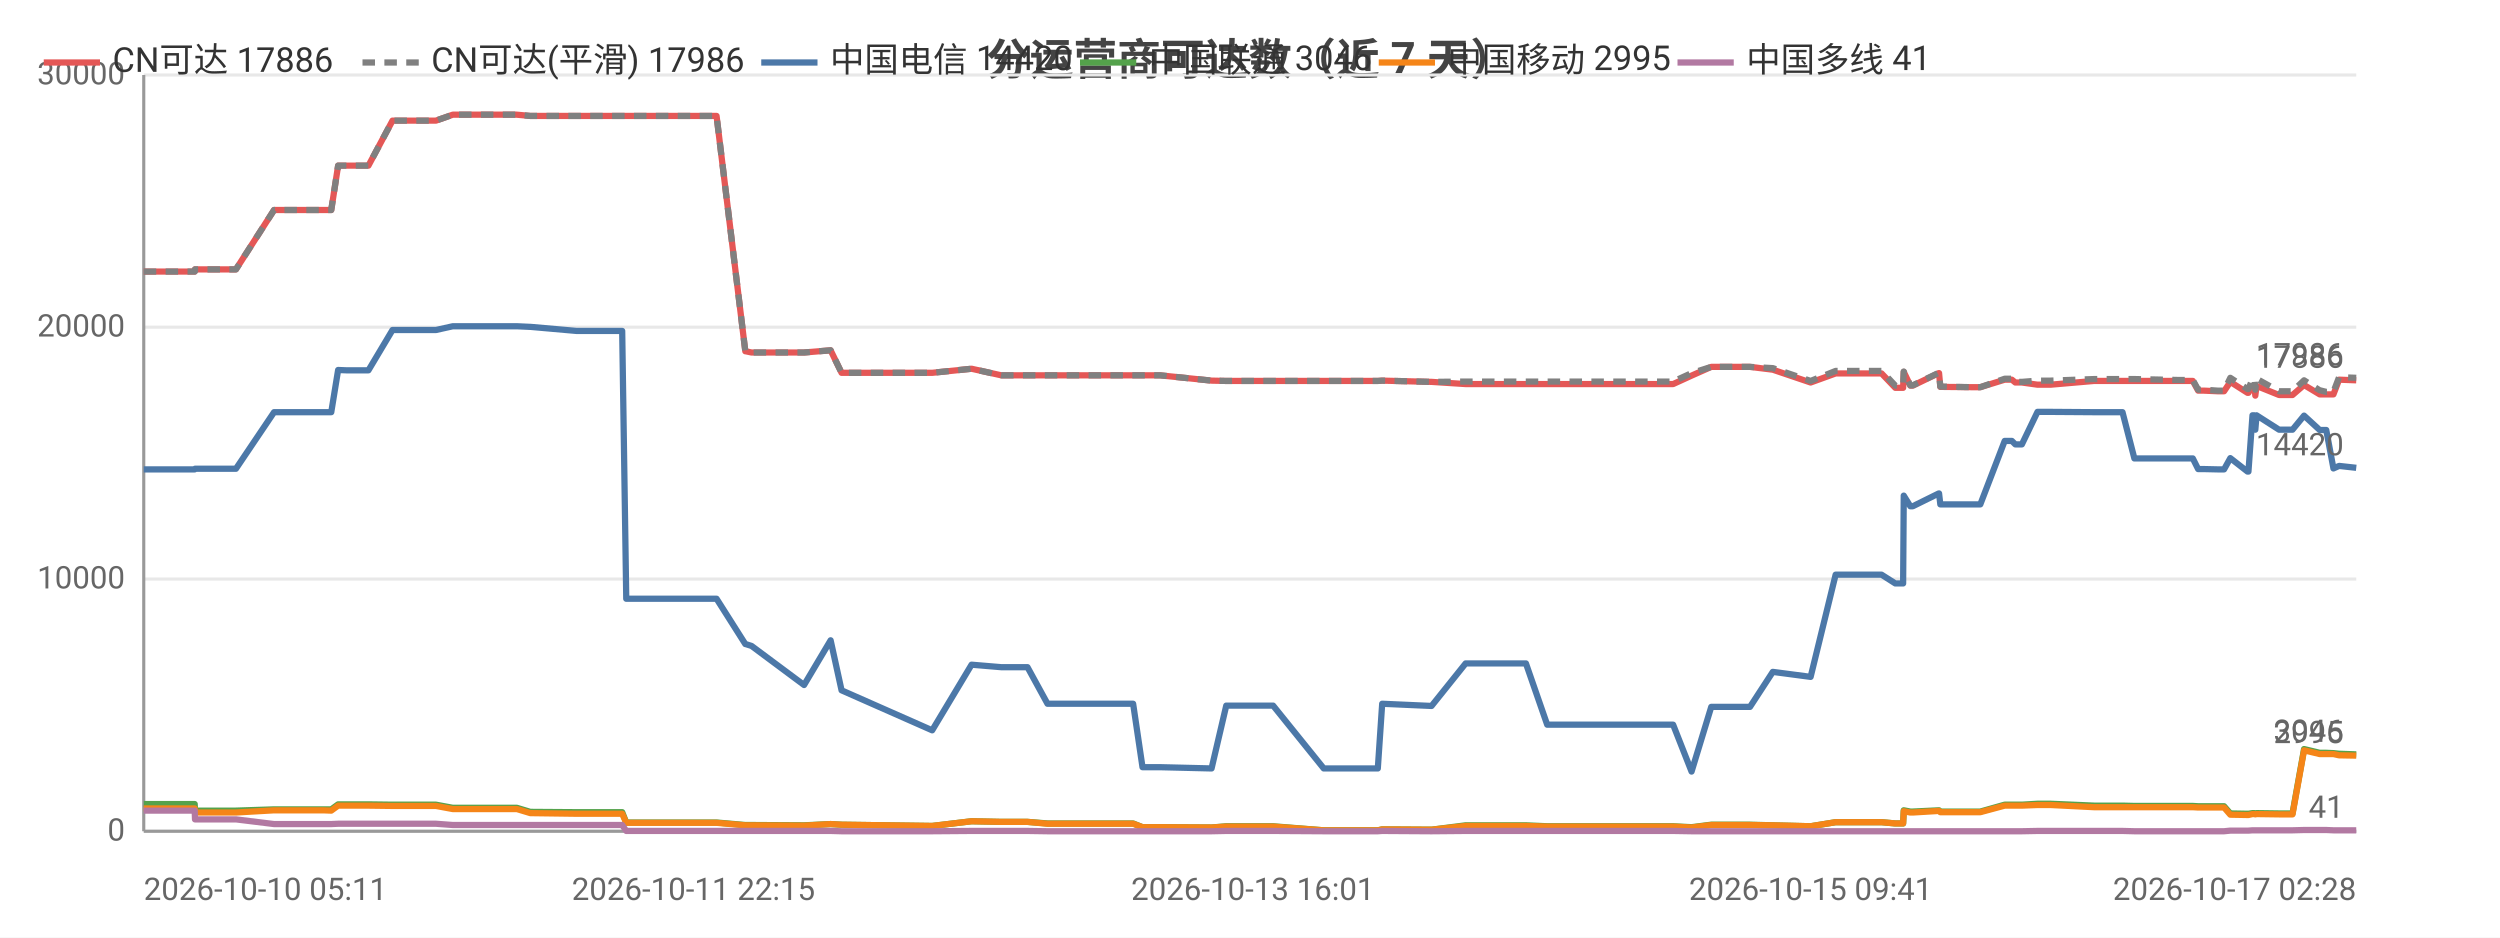
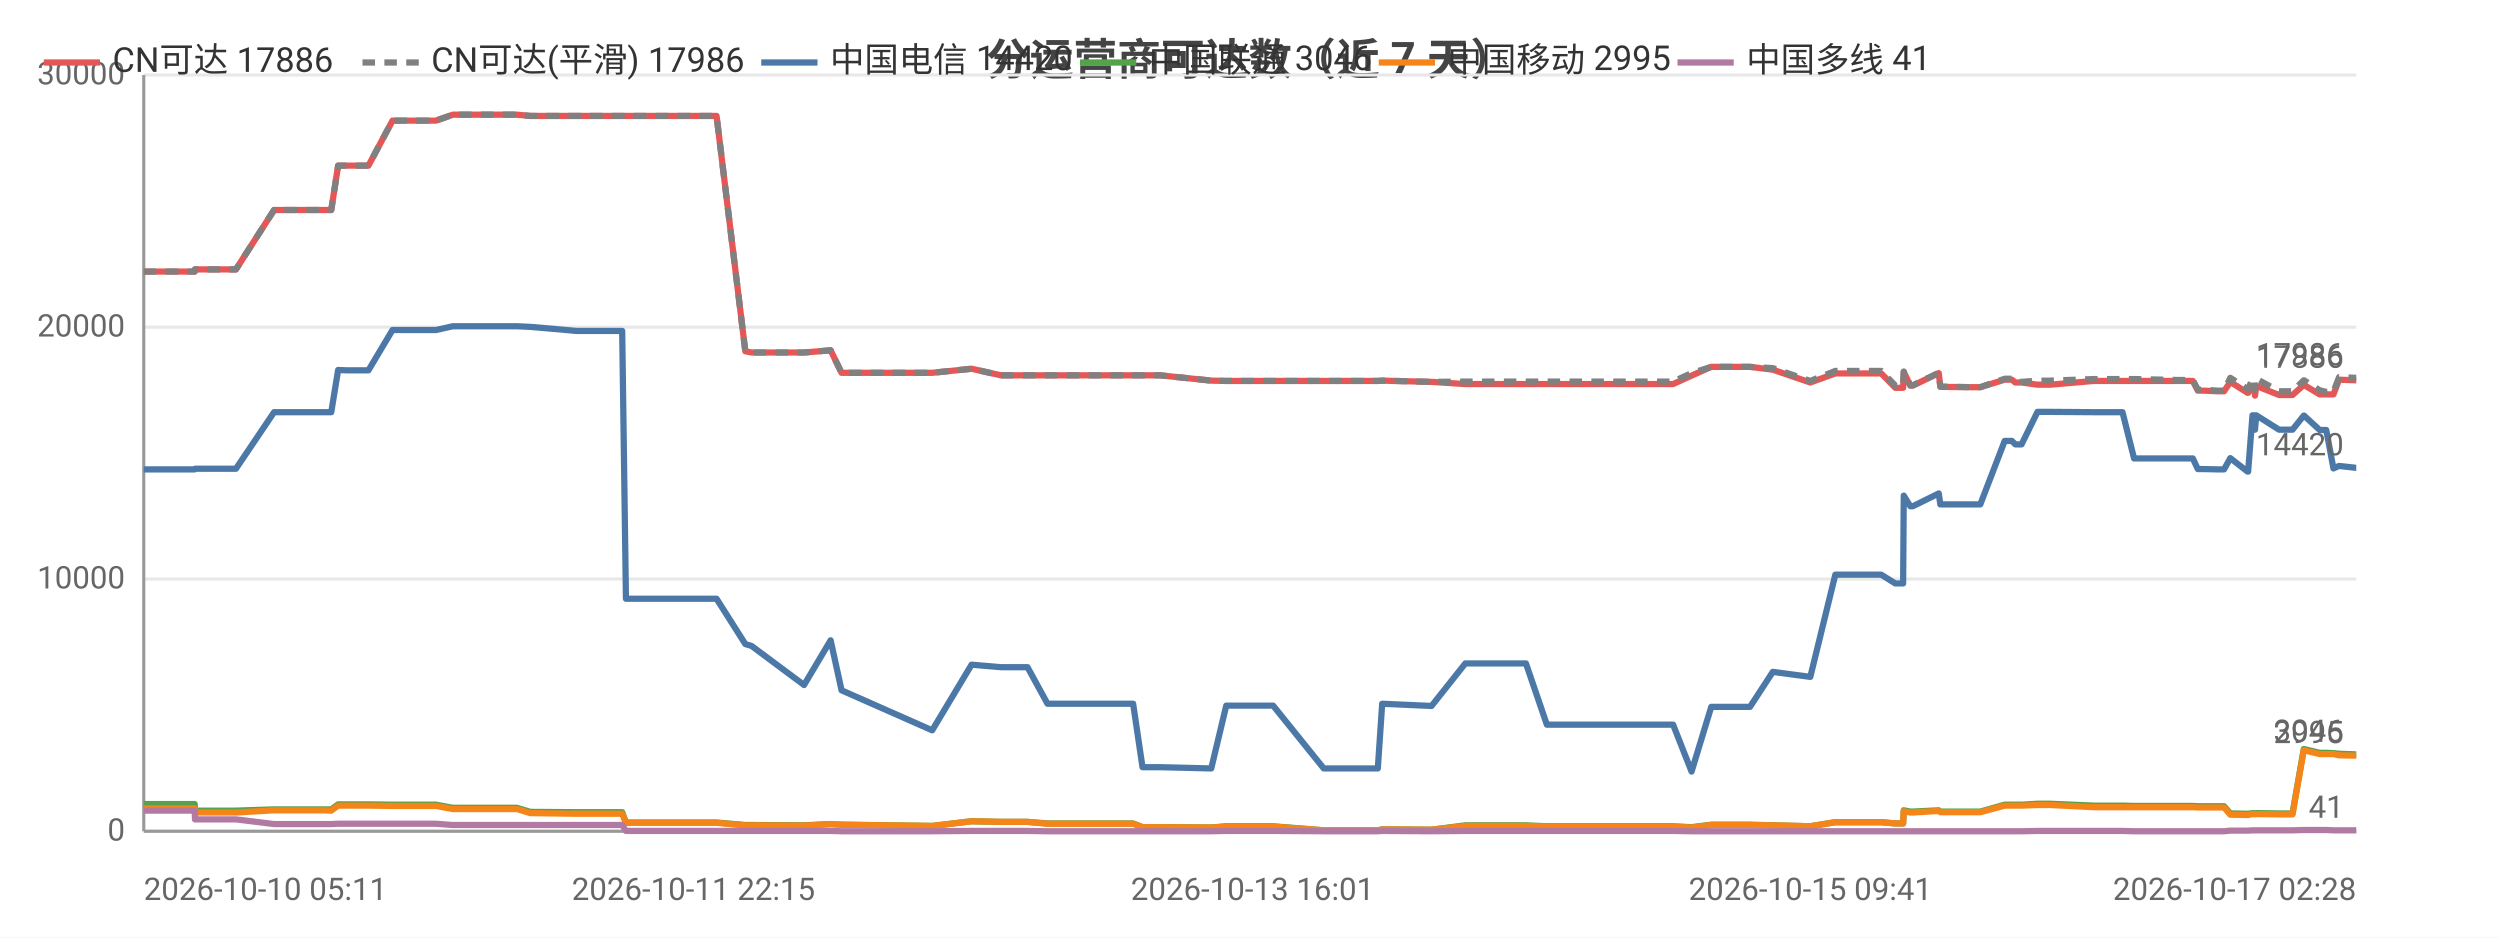
<svg xmlns="http://www.w3.org/2000/svg" width="800" height="300" viewBox="0 0 800 300">
  <rect width="800" height="300" fill="#ffffff" />
  <style>text{font-family:system-ui,-apple-system,'Segoe UI',Roboto,'PingFang SC','Microsoft YaHei','Noto Sans CJK SC',sans-serif}.g{stroke:#e8e8e8;stroke-width:1}.a{stroke:#999;stroke-width:1}.t{font-size:10px;fill:#666}.m{font-size:10px;text-anchor:middle;fill:#666}.e{font-size:10px;text-anchor:end;fill:#666}.l{font-size:11px;fill:#333}.tt{font-size:14px;font-weight:600;text-anchor:middle;fill:#444}.em{font-size:13px;text-anchor:middle;fill:#999}</style>
  <text class="tt" x="400.0" y="24">分运营商可达数（近 7 天）</text>
  <line class="g" x1="46" y1="266" x2="754" y2="266" />
  <text class="e" x="40" y="269">0</text>
  <line class="g" x1="46" y1="185.3" x2="754" y2="185.3" />
  <text class="e" x="40" y="188.3">10000</text>
  <line class="g" x1="46" y1="104.7" x2="754" y2="104.7" />
  <text class="e" x="40" y="107.7">20000</text>
  <line class="g" x1="46" y1="24" x2="754" y2="24" />
  <text class="e" x="40" y="27">30000</text>
  <line class="a" x1="46" y1="24" x2="46" y2="266" />
  <line class="a" x1="46" y1="266" x2="754" y2="266" />
-   <polyline fill="none" stroke="#e45756" stroke-width="2" stroke-linejoin="round" points="46,86.9 46.1,86.9 48.1,86.9 62.3,86.9 62.4,86.2 62.5,86.2 73.0,86.2 75.5,86.2 87.7,67.2 87.7,67.2 92.1,67.2 103.4,67.2 103.4,67.2 106.0,67.2 108.2,53.0 108.3,53.0 110.8,53.0 115.0,53.0 117.9,53.0 125.6,38.6 125.7,38.6 125.8,38.6 136.6,38.6 136.6,38.6 139.5,38.6 144.9,36.7 145.0,36.7 154.1,36.7 162.7,36.7 165.4,36.7 169.7,37.1 169.8,37.1 184.5,37.1 199.1,37.1 200.4,37.1 201.5,37.1 208.7,37.1 213.7,37.1 219.5,37.1 221.9,37.1 229.3,37.1 238.5,112.4 238.6,112.4 240.5,112.8 240.5,112.8 257.3,112.8 265.8,112.1 269.3,119.3 298.3,119.3 310.9,118.0 310.9,118.0 320.4,120.1 320.4,120.1 328.8,120.1 335.2,120.1 341.1,120.1 362.6,120.1 365.6,120.1 371.2,120.1 387.7,121.8 392.4,121.9 392.5,121.9 400.9,121.9 402.6,121.9 407.4,121.9 423.6,121.9 424.5,121.9 428.7,121.9 440.9,121.9 442.3,121.8 458.0,122.2 458.1,122.2 469.0,122.9 469.0,122.9 469.3,122.9 475.8,122.9 488.3,122.9 495.1,122.9 500.0,122.9 510.4,122.9 511.2,122.9 515.9,122.9 521.7,122.9 525.5,122.9 535.4,122.9 541.3,120.2 541.3,120.2 547.6,117.4 547.7,117.4 551.4,117.4 560.0,117.4 567.3,118.3 567.3,118.3 579.4,122.4 587.4,119.5 587.4,119.5 589.7,119.5 589.8,119.5 591.3,119.5 592.3,119.5 593.8,119.5 597.2,119.5 602.1,119.5 606.5,124.1 609.0,124.1 609.2,119.0 611.3,123.4 612.1,123.4 620.4,119.4 620.5,119.4 620.9,123.8 631.0,123.9 631.6,123.9 631.6,123.9 633.7,123.9 641.5,121.5 641.6,121.5 643.8,121.5 644.9,122.4 647.0,122.4 652.0,123.1 652.1,123.1 653.9,123.1 653.9,123.1 656.2,123.1 670.1,121.9 670.2,121.9 670.8,121.9 672.8,121.9 679.2,121.9 683.0,121.9 697.3,121.9 697.8,121.9 698.6,121.9 699.3,121.9 699.5,121.9 701.7,121.9 703.4,125.0 705.2,125.0 709.6,125.2 709.6,125.2 711.7,125.2 713.7,122.2 719.2,125.7 719.5,125.7 720.8,123.5 721.4,123.5 721.7,126.6 722.1,123.5 729.3,126.4 729.4,126.4 731.4,126.4 733.6,126.4 737.3,123.2 737.3,123.2 742.3,126.2 742.4,126.2 744.4,126.2 746.7,126.2 748.5,121.5 748.6,121.5 754,121.7" />
+   <polyline fill="none" stroke="#e45756" stroke-width="2" stroke-linejoin="round" points="46,86.9 46.1,86.9 48.1,86.9 62.3,86.9 62.4,86.2 62.5,86.2 73.0,86.2 75.5,86.2 87.7,67.2 87.7,67.2 92.1,67.2 103.3,67.2 103.4,67.2 106.0,67.2 108.2,53.0 108.3,53.0 110.8,53.0 115.0,53.0 117.9,53.0 125.6,38.6 125.7,38.6 125.8,38.6 136.6,38.6 136.6,38.6 139.5,38.6 144.9,36.7 144.9,36.7 154.1,36.7 162.7,36.7 165.4,36.7 169.7,37.1 169.8,37.1 184.5,37.1 199.1,37.1 200.3,37.1 201.5,37.1 208.6,37.1 213.7,37.1 219.4,37.1 221.9,37.1 229.3,37.1 238.5,112.4 238.5,112.4 240.5,112.8 240.5,112.8 257.3,112.8 265.8,112.1 269.3,119.3 298.3,119.3 310.9,118.0 310.9,118.0 320.3,120.1 320.4,120.1 328.8,120.1 335.2,120.1 341.0,120.1 362.6,120.1 365.6,120.1 371.2,120.1 387.6,121.8 392.4,121.9 392.5,121.9 400.8,121.9 402.6,121.9 407.4,121.9 423.6,121.9 424.4,121.9 428.6,121.9 440.9,121.9 442.3,121.8 458.0,122.2 458.1,122.2 468.9,122.9 469.0,122.9 469.3,122.9 475.8,122.9 488.3,122.9 495.0,122.9 500.0,122.9 510.4,122.9 511.1,122.9 515.9,122.9 521.6,122.9 525.4,122.9 535.4,122.9 541.3,120.2 541.3,120.2 547.6,117.4 547.6,117.4 551.4,117.4 560.0,117.4 567.3,118.3 567.3,118.3 579.3,122.4 587.3,119.5 587.4,119.5 589.7,119.5 589.7,119.5 591.3,119.5 592.3,119.5 593.8,119.5 597.2,119.5 602.0,119.5 606.5,124.1 609.0,124.1 609.2,119.0 611.3,123.4 612.1,123.4 620.4,119.4 620.4,119.4 620.9,123.8 631.0,123.9 631.5,123.9 631.6,123.9 633.7,123.9 641.5,121.5 641.5,121.5 643.8,121.5 644.9,122.4 646.9,122.4 652.0,123.1 652.0,123.1 653.8,123.1 653.9,123.1 656.1,123.1 670.0,121.9 670.1,121.9 670.7,121.9 672.8,121.9 679.2,121.9 682.9,121.9 697.3,121.9 697.7,121.9 698.5,121.9 699.2,121.9 699.4,121.9 701.7,121.9 703.3,125.0 705.1,125.0 709.5,125.2 709.6,125.2 711.7,125.2 713.7,122.2 719.2,125.7 719.4,125.7 720.8,123.5 721.3,123.5 721.6,126.6 722.0,123.5 729.3,126.4 729.3,126.4 731.4,126.4 733.6,126.4 737.2,123.2 737.3,123.2 742.3,126.2 742.3,126.2 744.4,126.2 746.7,126.2 748.5,121.5 748.5,121.5 753.9,121.7 754,121.7" />
  <text class="t" x="750" y="117.7" text-anchor="end" fill="#e45756">17886</text>
-   <polyline fill="none" stroke="#808080" stroke-width="2" stroke-dasharray="4,3" stroke-linejoin="round" points="46,86.9 46.1,86.9 48.1,86.9 62.3,86.9 62.4,86.2 62.5,86.2 73.0,86.2 75.5,86.2 87.7,67.2 87.7,67.2 92.1,67.2 103.4,67.2 103.4,67.2 106.0,67.2 108.2,53.0 108.3,53.0 110.8,53.0 115.0,53.0 117.9,53.0 125.6,38.6 125.7,38.6 125.8,38.6 136.6,38.6 136.6,38.6 139.5,38.6 144.9,36.7 145.0,36.7 154.1,36.7 162.7,36.7 165.4,36.7 169.7,37.1 169.8,37.1 184.5,37.1 199.1,37.1 200.4,37.1 201.5,37.1 208.7,37.1 213.7,37.1 219.5,37.1 221.9,37.1 229.3,37.1 238.5,112.4 238.6,112.4 240.5,112.8 240.5,112.8 257.3,112.8 265.8,112.1 269.3,119.3 298.3,119.3 310.9,118.0 310.9,118.0 320.4,120.1 320.4,120.1 328.8,120.1 335.2,120.1 341.1,120.1 362.6,120.1 365.6,120.1 371.2,120.1 387.7,121.8 392.4,121.9 392.5,121.9 400.9,121.9 402.6,121.9 407.4,121.9 423.6,121.9 424.5,121.9 428.7,121.9 440.9,121.9 442.3,121.8 458.0,122.2 458.1,122.2 469.0,122.1 469.0,122.1 469.3,122.1 475.8,122.1 488.3,122.1 495.1,122.1 500.0,122.1 510.4,122.1 511.2,122.1 515.9,122.1 521.7,122.1 525.5,122.1 535.4,122.1 541.3,119.4 541.3,119.4 547.6,117.4 547.7,117.4 551.4,117.4 560.0,117.4 567.3,117.8 567.3,117.8 579.4,121.9 587.4,118.7 587.4,118.7 589.7,118.7 589.8,118.7 591.3,118.7 592.3,118.7 593.8,118.7 597.2,118.7 602.1,118.7 606.5,123.4 609.0,123.4 609.2,118.9 611.3,123.3 612.1,123.3 620.4,119.3 620.5,119.3 620.9,123.7 631.0,123.9 631.6,123.9 631.6,123.9 633.7,123.9 641.5,121.2 641.6,121.2 643.8,121.2 644.9,122.2 647.0,122.2 652.0,121.8 652.1,121.8 653.9,121.8 653.9,121.8 656.2,121.8 670.1,121.3 670.2,121.3 670.8,121.3 672.8,121.3 679.2,121.3 683.0,121.3 697.3,121.6 697.8,121.6 698.6,121.6 699.3,121.6 699.5,121.6 701.7,121.6 703.4,124.7 705.2,124.7 709.6,125.0 709.6,125.0 711.7,125.0 713.7,120.9 719.2,124.5 719.5,124.5 720.8,121.2 721.4,121.2 721.7,124.7 722.1,121.2 729.3,125.2 729.4,125.2 731.4,125.2 733.6,125.2 737.3,121.7 737.3,121.7 742.3,124.9 742.4,124.9 744.4,125.4 746.7,125.4 748.5,120.7 748.6,120.7 754,120.9" />
+   <polyline fill="none" stroke="#808080" stroke-width="2" stroke-dasharray="4,3" stroke-linejoin="round" points="46,86.9 46.1,86.9 48.1,86.9 62.3,86.9 62.4,86.2 62.5,86.2 73.0,86.2 75.5,86.2 87.7,67.2 87.7,67.2 92.1,67.2 103.3,67.2 103.4,67.2 106.0,67.2 108.2,53.0 108.3,53.0 110.8,53.0 115.0,53.0 117.9,53.0 125.6,38.6 125.7,38.6 125.8,38.6 136.6,38.6 136.6,38.6 139.5,38.6 144.9,36.7 144.9,36.7 154.1,36.7 162.7,36.7 165.4,36.7 169.7,37.1 169.8,37.1 184.5,37.1 199.1,37.1 200.3,37.1 201.5,37.1 208.6,37.1 213.7,37.1 219.4,37.1 221.9,37.1 229.3,37.1 238.5,112.4 238.5,112.4 240.5,112.8 240.5,112.8 257.3,112.8 265.8,112.1 269.3,119.3 298.3,119.3 310.9,118.0 310.9,118.0 320.3,120.1 320.4,120.1 328.8,120.1 335.2,120.1 341.0,120.1 362.6,120.1 365.6,120.1 371.2,120.1 387.6,121.8 392.4,121.9 392.5,121.9 400.8,121.9 402.6,121.9 407.4,121.9 423.6,121.9 424.4,121.9 428.6,121.9 440.9,121.9 442.3,121.8 458.0,122.2 458.1,122.2 468.9,122.1 469.0,122.1 469.3,122.1 475.8,122.1 488.3,122.1 495.0,122.1 500.0,122.1 510.4,122.1 511.1,122.1 515.9,122.1 521.6,122.1 525.4,122.1 535.4,122.1 541.3,119.4 541.3,119.4 547.6,117.4 547.6,117.4 551.4,117.4 560.0,117.4 567.3,117.8 567.3,117.8 579.3,121.9 587.3,118.7 587.4,118.7 589.7,118.7 589.7,118.7 591.3,118.7 592.3,118.7 593.8,118.7 597.2,118.7 602.0,118.7 606.5,123.4 609.0,123.4 609.2,118.9 611.3,123.3 612.1,123.3 620.4,119.3 620.4,119.3 620.9,123.7 631.0,123.9 631.5,123.9 631.6,123.9 633.7,123.9 641.5,121.2 641.5,121.2 643.8,121.2 644.9,122.2 646.9,122.2 652.0,121.8 652.0,121.8 653.8,121.8 653.9,121.8 656.1,121.8 670.0,121.3 670.1,121.3 670.7,121.3 672.8,121.3 679.2,121.3 682.9,121.3 697.3,121.6 697.7,121.6 698.5,121.6 699.2,121.6 699.4,121.6 701.7,121.6 703.3,124.7 705.1,124.7 709.5,125.0 709.6,125.0 711.7,125.0 713.7,120.9 719.2,124.5 719.4,124.5 720.8,121.2 721.3,121.2 721.6,124.7 722.0,121.2 729.3,125.2 729.3,125.2 731.4,125.2 733.6,125.2 737.2,121.7 737.3,121.7 742.3,124.9 742.3,124.9 744.4,125.4 746.7,125.4 748.5,120.7 748.5,120.7 753.9,120.9 754,120.9" />
  <text class="t" x="750" y="116.9" text-anchor="end" fill="#808080">17986</text>
-   <polyline fill="none" stroke="#4c78a8" stroke-width="2" stroke-linejoin="round" points="46,150.2 46.1,150.2 48.1,150.2 62.3,150.2 62.4,150.0 62.5,150.0 73.0,150.0 75.5,150.0 87.7,131.9 87.7,131.9 92.1,131.9 103.4,131.9 103.4,131.9 106.0,131.9 108.2,118.4 108.3,118.4 110.8,118.5 115.0,118.5 117.9,118.5 125.6,105.6 125.7,105.6 125.8,105.6 136.6,105.6 136.6,105.6 139.5,105.6 144.9,104.4 145.0,104.4 154.1,104.4 162.7,104.4 165.4,104.4 169.7,104.6 169.8,104.6 184.5,105.9 199.1,105.9 200.4,191.6 201.5,191.6 208.7,191.6 213.7,191.6 219.5,191.6 221.9,191.6 229.3,191.6 238.5,206.1 238.6,206.1 240.5,206.7 240.5,206.7 257.3,219.2 265.8,204.9 269.3,220.9 298.3,233.7 310.9,212.7 310.9,212.7 320.4,213.5 320.4,213.5 328.8,213.5 335.2,225.2 341.1,225.2 362.6,225.2 365.6,245.5 371.2,245.5 387.7,245.9 392.4,225.8 392.5,225.8 400.9,225.8 402.6,225.8 407.4,225.8 423.6,245.9 424.5,245.9 428.7,245.9 440.9,245.9 442.3,225.2 458.0,225.9 458.1,225.9 469.0,212.3 469.0,212.3 469.3,212.3 475.8,212.3 488.3,212.3 495.1,231.9 500.0,231.9 510.4,231.9 511.2,231.9 515.9,231.9 521.7,231.9 525.5,231.9 535.4,231.9 541.3,246.9 541.3,246.9 547.6,226.2 547.7,226.2 551.4,226.2 560.0,226.2 567.3,215.0 567.3,215.0 579.4,216.6 587.4,183.9 587.4,183.9 589.7,183.9 589.8,183.9 591.3,183.9 592.3,183.9 593.8,183.9 597.2,183.9 602.1,183.9 606.5,186.7 609.0,186.7 609.2,158.6 611.3,162.0 612.1,162.0 620.4,157.9 620.5,157.9 620.9,161.4 631.0,161.4 631.6,161.4 631.6,161.4 633.7,161.4 641.5,141.1 641.6,141.1 643.8,141.1 644.9,142.2 647.0,142.2 652.0,131.8 652.1,131.8 653.9,131.8 653.9,131.8 656.2,131.8 670.1,131.9 670.2,131.9 670.8,131.9 672.8,131.9 679.2,131.9 683.0,146.7 697.3,146.7 697.8,146.7 698.6,146.7 699.3,146.7 699.5,146.7 701.7,146.7 703.4,150.1 705.2,150.1 709.6,150.2 709.6,150.2 711.7,150.2 713.7,146.6 719.2,150.9 719.5,150.9 720.8,132.9 721.4,132.9 721.7,137.5 722.1,132.9 729.3,137.5 729.4,137.5 731.4,137.5 733.6,137.5 737.3,133.0 737.3,133.0 742.3,137.6 742.4,137.6 744.4,137.6 746.7,149.9 748.5,149.1 748.6,149.1 754,149.7" />
+   <polyline fill="none" stroke="#4c78a8" stroke-width="2" stroke-linejoin="round" points="46,150.2 46.1,150.2 48.1,150.2 62.3,150.2 62.4,150.0 62.5,150.0 73.0,150.0 75.5,150.0 87.7,131.9 87.7,131.9 92.1,131.9 103.3,131.9 103.4,131.9 106.0,131.9 108.2,118.4 108.3,118.4 110.8,118.5 115.0,118.5 117.9,118.5 125.6,105.6 125.7,105.6 125.8,105.6 136.6,105.6 136.6,105.6 139.5,105.6 144.9,104.4 144.9,104.4 154.1,104.4 162.7,104.4 165.4,104.4 169.7,104.6 169.8,104.6 184.5,105.9 199.1,105.9 200.3,191.6 201.5,191.6 208.6,191.6 213.7,191.6 219.4,191.6 221.9,191.6 229.3,191.6 238.5,206.1 238.5,206.1 240.5,206.7 240.5,206.7 257.3,219.2 265.8,204.9 269.3,220.9 298.3,233.7 310.9,212.7 310.9,212.7 320.3,213.5 320.4,213.5 328.8,213.5 335.2,225.2 341.0,225.2 362.6,225.2 365.6,245.5 371.2,245.5 387.6,245.9 392.4,225.8 392.5,225.8 400.8,225.8 402.6,225.8 407.4,225.8 423.6,245.9 424.4,245.9 428.6,245.9 440.9,245.9 442.3,225.2 458.0,225.9 458.1,225.9 468.9,212.3 469.0,212.3 469.3,212.3 475.8,212.3 488.3,212.3 495.0,231.9 500.0,231.9 510.4,231.9 511.1,231.9 515.9,231.9 521.6,231.9 525.4,231.9 535.4,231.9 541.3,246.9 541.3,246.9 547.6,226.2 547.6,226.2 551.4,226.2 560.0,226.2 567.3,215.0 567.3,215.0 579.3,216.6 587.3,183.9 587.4,183.9 589.7,183.9 589.7,183.9 591.3,183.9 592.3,183.9 593.8,183.9 597.2,183.9 602.0,183.9 606.5,186.7 609.0,186.7 609.2,158.6 611.3,162.0 612.1,162.0 620.4,157.9 620.4,157.9 620.9,161.4 631.0,161.4 631.5,161.4 631.6,161.4 633.7,161.4 641.5,141.1 641.5,141.1 643.8,141.1 644.9,142.2 646.9,142.2 652.0,131.8 652.0,131.8 653.8,131.8 653.9,131.8 656.1,131.8 670.0,131.9 670.1,131.9 670.7,131.9 672.8,131.9 679.2,131.9 682.9,146.7 697.3,146.7 697.7,146.7 698.5,146.7 699.2,146.7 699.4,146.7 701.7,146.7 703.3,150.1 705.1,150.1 709.5,150.2 709.6,150.2 711.7,150.2 713.7,146.6 719.2,150.9 719.4,150.9 720.8,132.9 721.3,132.9 721.6,137.5 722.0,132.9 729.3,137.5 729.3,137.5 731.4,137.5 733.6,137.5 737.2,133.0 737.3,133.0 742.3,137.6 742.3,137.6 744.4,137.6 746.7,149.9 748.5,149.1 748.5,149.1 753.9,149.7 754,149.7" />
  <text class="t" x="750" y="145.7" text-anchor="end" fill="#4c78a8">14420</text>
-   <polyline fill="none" stroke="#54a24b" stroke-width="2" stroke-linejoin="round" points="46,257.3 46.1,257.3 48.1,257.3 62.3,257.3 62.4,259.4 62.5,259.4 73.0,259.4 75.5,259.4 87.7,259.0 87.7,259.0 92.1,259.0 103.4,259.0 103.4,259.0 106.0,259.0 108.2,257.4 108.3,257.4 110.8,257.4 115.0,257.4 117.9,257.4 125.6,257.5 125.7,257.5 125.8,257.5 136.6,257.5 136.6,257.5 139.5,257.5 144.9,258.5 145.0,258.5 154.1,258.5 162.7,258.5 165.4,258.5 169.7,259.8 169.8,259.8 184.5,259.9 199.1,259.9 200.4,263.2 201.5,263.2 208.7,263.2 213.7,263.2 219.5,263.2 221.9,263.2 229.3,263.2 238.5,264.0 238.6,264.0 240.5,264.0 240.5,264.0 257.3,264.1 265.8,263.7 269.3,263.9 298.3,264.3 310.9,262.8 310.9,262.8 320.4,263.0 320.4,263.0 328.8,263.0 335.2,263.5 341.1,263.5 362.6,263.5 365.6,264.7 371.2,264.7 387.7,264.8 392.4,264.4 392.5,264.4 400.9,264.4 402.6,264.4 407.4,264.4 423.6,265.7 424.5,265.7 428.7,265.7 440.9,265.7 442.3,265.4 458.0,265.5 458.1,265.5 469.0,264.1 469.0,264.1 469.3,264.1 475.8,264.1 488.3,264.1 495.1,264.4 500.0,264.4 510.4,264.4 511.2,264.4 515.9,264.4 521.7,264.4 525.5,264.4 535.4,264.4 541.3,264.7 541.3,264.7 547.6,263.9 547.7,263.9 551.4,263.9 560.0,263.9 567.3,264.1 567.3,264.1 579.4,264.4 587.4,263.1 587.4,263.1 589.7,263.1 589.8,263.1 591.3,263.1 592.3,263.1 593.8,263.1 597.2,263.1 602.1,263.1 606.5,263.5 609.0,263.5 609.2,259.3 611.3,259.7 612.1,259.7 620.4,259.3 620.5,259.3 620.9,259.7 631.0,259.7 631.6,259.7 631.6,259.7 633.7,259.7 641.5,257.5 641.6,257.5 643.8,257.5 644.9,257.5 647.0,257.5 652.0,257.2 652.1,257.2 653.9,257.2 653.9,257.2 656.2,257.2 670.1,257.8 670.2,257.8 670.8,257.8 672.8,257.8 679.2,257.8 683.0,257.9 697.3,257.9 697.8,257.9 698.6,257.9 699.3,257.9 699.5,257.9 701.7,257.9 703.4,258.0 705.2,258.0 709.6,258.0 709.6,258.0 711.7,258.0 713.7,260.3 719.2,260.4 719.5,260.4 720.8,260.2 721.4,260.2 721.7,260.3 722.1,260.2 729.3,260.3 729.4,260.3 731.4,260.3 733.6,260.3 737.3,239.7 737.3,239.7 742.3,240.9 742.4,240.9 744.4,240.9 746.7,241.0 748.5,241.2 748.6,241.2 754,241.4" />
+   <polyline fill="none" stroke="#54a24b" stroke-width="2" stroke-linejoin="round" points="46,257.3 46.1,257.3 48.1,257.3 62.3,257.3 62.4,259.4 62.5,259.4 73.0,259.4 75.5,259.4 87.7,259.0 87.7,259.0 92.1,259.0 103.3,259.0 103.4,259.0 106.0,259.0 108.2,257.4 108.3,257.4 110.8,257.4 115.0,257.4 117.9,257.4 125.6,257.5 125.7,257.5 125.8,257.5 136.6,257.5 136.6,257.5 139.5,257.5 144.9,258.5 144.9,258.5 154.1,258.5 162.7,258.5 165.4,258.5 169.7,259.8 169.8,259.8 184.5,259.9 199.1,259.9 200.3,263.2 201.5,263.2 208.6,263.2 213.7,263.2 219.4,263.2 221.9,263.2 229.3,263.2 238.5,264.0 238.5,264.0 240.5,264.0 240.5,264.0 257.3,264.1 265.8,263.7 269.3,263.9 298.3,264.3 310.9,262.8 310.9,262.8 320.3,263.0 320.4,263.0 328.8,263.0 335.2,263.5 341.0,263.5 362.6,263.5 365.6,264.7 371.2,264.7 387.6,264.8 392.4,264.4 392.5,264.4 400.8,264.4 402.6,264.4 407.4,264.4 423.6,265.7 424.4,265.7 428.6,265.7 440.9,265.7 442.3,265.4 458.0,265.5 458.1,265.5 468.9,264.1 469.0,264.1 469.3,264.1 475.8,264.1 488.3,264.1 495.0,264.4 500.0,264.4 510.4,264.4 511.1,264.4 515.9,264.4 521.6,264.4 525.4,264.4 535.4,264.4 541.3,264.7 541.3,264.7 547.6,263.9 547.6,263.9 551.4,263.9 560.0,263.9 567.3,264.1 567.3,264.1 579.3,264.4 587.3,263.1 587.4,263.1 589.7,263.1 589.7,263.1 591.3,263.1 592.3,263.1 593.8,263.1 597.2,263.1 602.0,263.1 606.5,263.5 609.0,263.5 609.2,259.3 611.3,259.7 612.1,259.7 620.4,259.3 620.4,259.3 620.9,259.7 631.0,259.7 631.5,259.7 631.6,259.7 633.7,259.7 641.5,257.5 641.5,257.5 643.8,257.5 644.9,257.5 646.9,257.5 652.0,257.2 652.0,257.2 653.8,257.2 653.9,257.2 656.1,257.2 670.0,257.8 670.1,257.8 670.7,257.8 672.8,257.8 679.2,257.8 682.9,257.9 697.3,257.9 697.7,257.9 698.5,257.9 699.2,257.9 699.4,257.9 701.7,257.9 703.3,258.0 705.1,258.0 709.5,258.0 709.6,258.0 711.7,258.0 713.7,260.3 719.2,260.4 719.4,260.4 720.8,260.2 721.3,260.2 721.6,260.3 722.0,260.2 729.3,260.3 729.3,260.3 731.4,260.3 733.6,260.3 737.2,239.7 737.3,239.7 742.3,240.9 742.3,240.9 744.4,240.9 746.7,241.0 748.5,241.2 748.5,241.2 753.9,241.4 754,241.4" />
  <text class="t" x="750" y="237.4" text-anchor="end" fill="#54a24b">3046</text>
-   <polyline fill="none" stroke="#f58518" stroke-width="2" stroke-linejoin="round" points="46,258.7 46.1,258.7 48.1,258.7 62.3,258.7 62.4,260.0 62.5,260.0 73.0,260.0 75.5,260.0 87.7,259.3 87.7,259.3 92.1,259.3 103.4,259.3 103.4,259.3 106.0,259.4 108.2,257.8 108.3,257.8 110.8,257.8 115.0,257.8 117.9,257.8 125.6,257.9 125.7,257.9 125.8,257.9 136.6,257.9 136.6,257.9 139.5,257.9 144.9,258.9 145.0,258.9 154.1,258.9 162.7,258.9 165.4,258.9 169.7,260.2 169.8,260.2 184.5,260.4 199.1,260.4 200.4,263.3 201.5,263.3 208.7,263.3 213.7,263.3 219.5,263.3 221.9,263.3 229.3,263.3 238.5,264.1 238.6,264.1 240.5,264.1 240.5,264.1 257.3,264.2 265.8,263.7 269.3,263.9 298.3,264.3 310.9,262.8 310.9,262.8 320.4,263.0 320.4,263.0 328.8,263.0 335.2,263.6 341.1,263.6 362.6,263.6 365.6,264.7 371.2,264.7 387.7,264.8 392.4,264.5 392.5,264.5 400.9,264.5 402.6,264.5 407.4,264.5 423.6,265.7 424.5,265.7 428.7,265.7 440.9,265.7 442.3,265.4 458.0,265.5 458.1,265.5 469.0,264.3 469.0,264.3 469.3,264.3 475.8,264.3 488.3,264.3 495.1,264.5 500.0,264.5 510.4,264.5 511.2,264.5 515.9,264.5 521.7,264.5 525.5,264.5 535.4,264.5 541.3,264.8 541.3,264.8 547.6,264.0 547.7,264.0 551.4,264.0 560.0,264.0 567.3,264.1 567.3,264.1 579.4,264.4 587.4,263.1 587.4,263.1 589.7,263.1 589.8,263.1 591.3,263.1 592.3,263.1 593.8,263.1 597.2,263.1 602.1,263.1 606.5,263.5 609.0,263.5 609.2,259.6 611.3,260.0 612.1,260.0 620.4,259.5 620.5,259.5 620.9,259.9 631.0,259.9 631.6,259.9 631.6,259.9 633.7,259.9 641.5,257.8 641.6,257.8 643.8,257.8 644.9,257.8 647.0,257.8 652.0,257.6 652.1,257.6 653.9,257.6 653.9,257.6 656.2,257.6 670.1,258.3 670.2,258.3 670.8,258.3 672.8,258.3 679.2,258.3 683.0,258.3 697.3,258.3 697.8,258.3 698.6,258.3 699.3,258.3 699.5,258.3 701.7,258.3 703.4,258.4 705.2,258.4 709.6,258.4 709.6,258.4 711.7,258.4 713.7,260.7 719.2,260.8 719.5,260.8 720.8,260.5 721.4,260.5 721.7,260.6 722.1,260.5 729.3,260.6 729.4,260.6 731.4,260.6 733.6,260.6 737.3,240.1 737.3,240.1 742.3,241.3 742.4,241.3 744.4,241.3 746.7,241.3 748.5,241.7 748.6,241.7 754,241.8" />
+   <polyline fill="none" stroke="#f58518" stroke-width="2" stroke-linejoin="round" points="46,258.7 46.1,258.7 48.1,258.7 62.3,258.7 62.4,260.0 62.5,260.0 73.0,260.0 75.5,260.0 87.7,259.3 87.7,259.3 92.1,259.3 103.3,259.3 103.4,259.3 106.0,259.4 108.2,257.8 108.3,257.8 110.8,257.8 115.0,257.8 117.9,257.8 125.6,257.9 125.7,257.9 125.8,257.9 136.6,257.9 136.6,257.9 139.5,257.9 144.9,258.9 144.9,258.9 154.1,258.9 162.7,258.9 165.4,258.9 169.7,260.2 169.8,260.2 184.5,260.4 199.1,260.4 200.3,263.3 201.5,263.3 208.6,263.3 213.7,263.3 219.4,263.3 221.9,263.3 229.3,263.3 238.5,264.1 238.5,264.1 240.5,264.1 240.5,264.1 257.3,264.2 265.8,263.7 269.3,263.9 298.3,264.3 310.9,262.8 310.9,262.8 320.3,263.0 320.4,263.0 328.8,263.0 335.2,263.6 341.0,263.6 362.6,263.6 365.6,264.7 371.2,264.7 387.6,264.8 392.4,264.5 392.5,264.5 400.8,264.5 402.6,264.5 407.4,264.5 423.6,265.7 424.4,265.7 428.6,265.7 440.9,265.7 442.3,265.4 458.0,265.5 458.1,265.5 468.9,264.3 469.0,264.3 469.3,264.3 475.8,264.3 488.3,264.3 495.0,264.5 500.0,264.5 510.4,264.5 511.1,264.5 515.9,264.5 521.6,264.5 525.4,264.5 535.4,264.5 541.3,264.8 541.3,264.8 547.6,264.0 547.6,264.0 551.4,264.0 560.0,264.0 567.3,264.1 567.3,264.1 579.3,264.4 587.3,263.1 587.4,263.1 589.7,263.1 589.7,263.1 591.3,263.1 592.3,263.1 593.8,263.1 597.2,263.1 602.0,263.1 606.5,263.5 609.0,263.5 609.2,259.6 611.3,260.0 612.1,260.0 620.4,259.5 620.4,259.5 620.9,259.9 631.0,259.9 631.5,259.9 631.6,259.9 633.7,259.9 641.5,257.8 641.5,257.8 643.8,257.8 644.9,257.8 646.9,257.8 652.0,257.6 652.0,257.6 653.8,257.6 653.9,257.6 656.1,257.6 670.0,258.3 670.1,258.3 670.7,258.3 672.8,258.3 679.2,258.3 682.9,258.3 697.3,258.3 697.7,258.3 698.5,258.3 699.2,258.3 699.4,258.3 701.7,258.3 703.3,258.4 705.1,258.4 709.5,258.4 709.6,258.4 711.7,258.4 713.7,260.7 719.2,260.8 719.4,260.8 720.8,260.5 721.3,260.5 721.6,260.6 722.0,260.5 729.3,260.6 729.3,260.6 731.4,260.6 733.6,260.6 737.2,240.1 737.3,240.1 742.3,241.3 742.3,241.3 744.4,241.3 746.7,241.3 748.5,241.7 748.5,241.7 753.9,241.8 754,241.8" />
  <text class="t" x="750" y="237.8" text-anchor="end" fill="#f58518">2995</text>
-   <polyline fill="none" stroke="#b279a2" stroke-width="2" stroke-linejoin="round" points="46,259.4 46.1,259.4 48.1,259.4 62.3,259.4 62.4,262.2 62.5,262.2 73.0,262.2 75.5,262.2 87.7,263.7 87.7,263.7 92.1,263.7 103.4,263.7 103.4,263.7 106.0,263.7 108.2,263.6 108.3,263.6 110.8,263.6 115.0,263.6 117.9,263.6 125.6,263.6 125.7,263.6 125.8,263.6 136.6,263.6 136.6,263.6 139.5,263.6 144.9,264.0 145.0,264.0 154.1,264.0 162.7,264.0 165.4,264.0 169.7,264.0 169.8,264.0 184.5,264.0 199.1,264.0 200.4,265.9 201.5,265.9 208.7,265.9 213.7,265.9 219.5,265.9 221.9,265.9 229.3,265.9 238.5,265.9 238.6,265.9 240.5,265.9 240.5,265.9 257.3,265.9 265.8,265.9 269.3,266.0 298.3,266.0 310.9,265.9 310.9,265.9 320.4,265.9 320.4,265.9 328.8,265.9 335.2,266.0 341.1,266.0 362.6,266.0 365.6,266.0 371.2,266.0 387.7,266.0 392.4,265.9 392.5,265.9 400.9,265.9 402.6,265.9 407.4,265.9 423.6,266.0 424.5,266.0 428.7,266.0 440.9,266.0 442.3,265.9 458.0,266.0 458.1,266.0 469.0,265.9 469.0,265.9 469.3,265.9 475.8,265.9 488.3,265.9 495.1,265.9 500.0,265.9 510.4,265.9 511.2,265.9 515.9,265.9 521.7,265.9 525.5,265.9 535.4,265.9 541.3,266.0 541.3,266.0 547.6,266.0 547.7,266.0 551.4,266.0 560.0,266.0 567.3,266 567.3,266 579.4,266 587.4,266.0 587.4,266.0 589.7,266.0 589.8,266.0 591.3,266.0 592.3,266.0 593.8,266.0 597.2,266.0 602.1,266.0 606.5,266.0 609.0,266.0 609.2,266.0 611.3,266.0 612.1,266.0 620.4,266.0 620.5,266.0 620.9,266.0 631.0,266.0 631.6,266.0 631.6,266.0 633.7,266.0 641.5,266.0 641.6,266.0 643.8,266.0 644.9,266.0 647.0,266.0 652.0,265.9 652.1,265.9 653.9,265.9 653.9,265.9 656.2,265.9 670.1,265.9 670.2,265.9 670.8,265.9 672.8,265.9 679.2,265.9 683.0,266.0 697.3,266.0 697.8,266.0 698.6,266.0 699.3,266.0 699.5,266.0 701.7,266.0 703.4,266.0 705.2,266.0 709.6,266.0 709.6,266.0 711.7,266.0 713.7,265.8 719.2,265.8 719.5,265.8 720.8,265.7 721.4,265.7 721.7,265.7 722.1,265.7 729.3,265.7 729.4,265.7 731.4,265.7 733.6,265.7 737.3,265.6 737.3,265.6 742.3,265.6 742.4,265.6 744.4,265.6 746.7,265.7 748.5,265.7 748.6,265.7 754,265.7" />
+   <polyline fill="none" stroke="#b279a2" stroke-width="2" stroke-linejoin="round" points="46,259.4 46.1,259.4 48.1,259.4 62.3,259.4 62.4,262.2 62.5,262.2 73.0,262.2 75.5,262.2 87.7,263.7 87.7,263.7 92.1,263.7 103.3,263.7 103.4,263.7 106.0,263.7 108.2,263.6 108.3,263.6 110.8,263.6 115.0,263.6 117.9,263.6 125.6,263.6 125.7,263.6 125.8,263.6 136.6,263.6 136.6,263.6 139.5,263.6 144.9,264.0 144.9,264.0 154.1,264.0 162.7,264.0 165.4,264.0 169.7,264.0 169.8,264.0 184.5,264.0 199.1,264.0 200.3,265.9 201.5,265.9 208.6,265.9 213.7,265.9 219.4,265.9 221.9,265.9 229.3,265.9 238.5,265.9 238.5,265.9 240.5,265.9 240.5,265.9 257.3,265.9 265.8,265.9 269.3,266.0 298.3,266.0 310.9,265.9 310.9,265.9 320.3,265.9 320.4,265.9 328.8,265.9 335.2,266.0 341.0,266.0 362.6,266.0 365.6,266.0 371.2,266.0 387.6,266.0 392.4,265.9 392.5,265.9 400.8,265.9 402.6,265.9 407.4,265.9 423.6,266.0 424.4,266.0 428.6,266.0 440.9,266.0 442.3,265.9 458.0,266.0 458.1,266.0 468.9,265.9 469.0,265.9 469.3,265.9 475.8,265.9 488.3,265.9 495.0,265.9 500.0,265.9 510.4,265.9 511.1,265.9 515.9,265.9 521.6,265.9 525.4,265.9 535.4,265.9 541.3,266.0 541.3,266.0 547.6,266.0 547.6,266.0 551.4,266.0 560.0,266.0 567.3,266 567.3,266 579.3,266 587.3,266.0 587.4,266.0 589.7,266.0 589.7,266.0 591.3,266.0 592.3,266.0 593.8,266.0 597.2,266.0 602.0,266.0 606.5,266.0 609.0,266.0 609.2,266.0 611.3,266.0 612.1,266.0 620.4,266.0 620.4,266.0 620.9,266.0 631.0,266.0 631.5,266.0 631.6,266.0 633.7,266.0 641.5,266.0 641.5,266.0 643.8,266.0 644.9,266.0 646.9,266.0 652.0,265.9 652.0,265.9 653.8,265.9 653.9,265.9 656.1,265.9 670.0,265.9 670.1,265.9 670.7,265.9 672.8,265.9 679.2,265.9 682.9,266.0 697.3,266.0 697.7,266.0 698.5,266.0 699.2,266.0 699.4,266.0 701.7,266.0 703.3,266.0 705.1,266.0 709.5,266.0 709.6,266.0 711.7,266.0 713.7,265.8 719.2,265.8 719.4,265.8 720.8,265.7 721.3,265.7 721.6,265.7 722.0,265.7 729.3,265.7 729.3,265.7 731.4,265.7 733.6,265.7 737.2,265.6 737.3,265.6 742.3,265.6 742.3,265.6 744.4,265.6 746.7,265.7 748.5,265.7 748.5,265.7 753.9,265.7 754,265.7" />
  <text class="t" x="750" y="261.7" text-anchor="end" fill="#b279a2">41</text>
  <text class="t" x="46" y="288">2026-10-10 05:11</text>
  <text class="m" x="221.9" y="288">2026-10-11 22:15</text>
-   <text class="m" x="400.9" y="288">2026-10-13 16:01</text>
-   <text class="m" x="579.4" y="288">2026-10-15 09:41</text>
+   <text class="m" x="400.8" y="288">2026-10-13 16:01</text>
+   <text class="m" x="579.3" y="288">2026-10-15 09:41</text>
  <text class="e" x="754" y="288">2026-10-17 02:28</text>
  <line x1="14" y1="20" x2="32" y2="20" stroke="#e45756" stroke-width="2" />
  <text class="l" x="36" y="23">CN可达 17886</text>
  <line x1="116.0" y1="20" x2="134.0" y2="20" stroke="#808080" stroke-width="2" stroke-dasharray="4,3" />
  <text class="l" x="138.0" y="23">CN可达(平滑) 17986</text>
  <line x1="243.6" y1="20" x2="261.6" y2="20" stroke="#4c78a8" stroke-width="2" />
  <text class="l" x="265.6" y="23">中国电信 14420</text>
  <line x1="345.6" y1="20" x2="363.6" y2="20" stroke="#54a24b" stroke-width="2" />
  <text class="l" x="367.6" y="23">中国联通 3046</text>
  <line x1="441.2" y1="20" x2="459.2" y2="20" stroke="#f58518" stroke-width="2" />
  <text class="l" x="463.2" y="23">中国移动 2995</text>
  <line x1="536.8" y1="20" x2="554.8" y2="20" stroke="#b279a2" stroke-width="2" />
  <text class="l" x="558.8" y="23">中国多线 41</text>
</svg>
